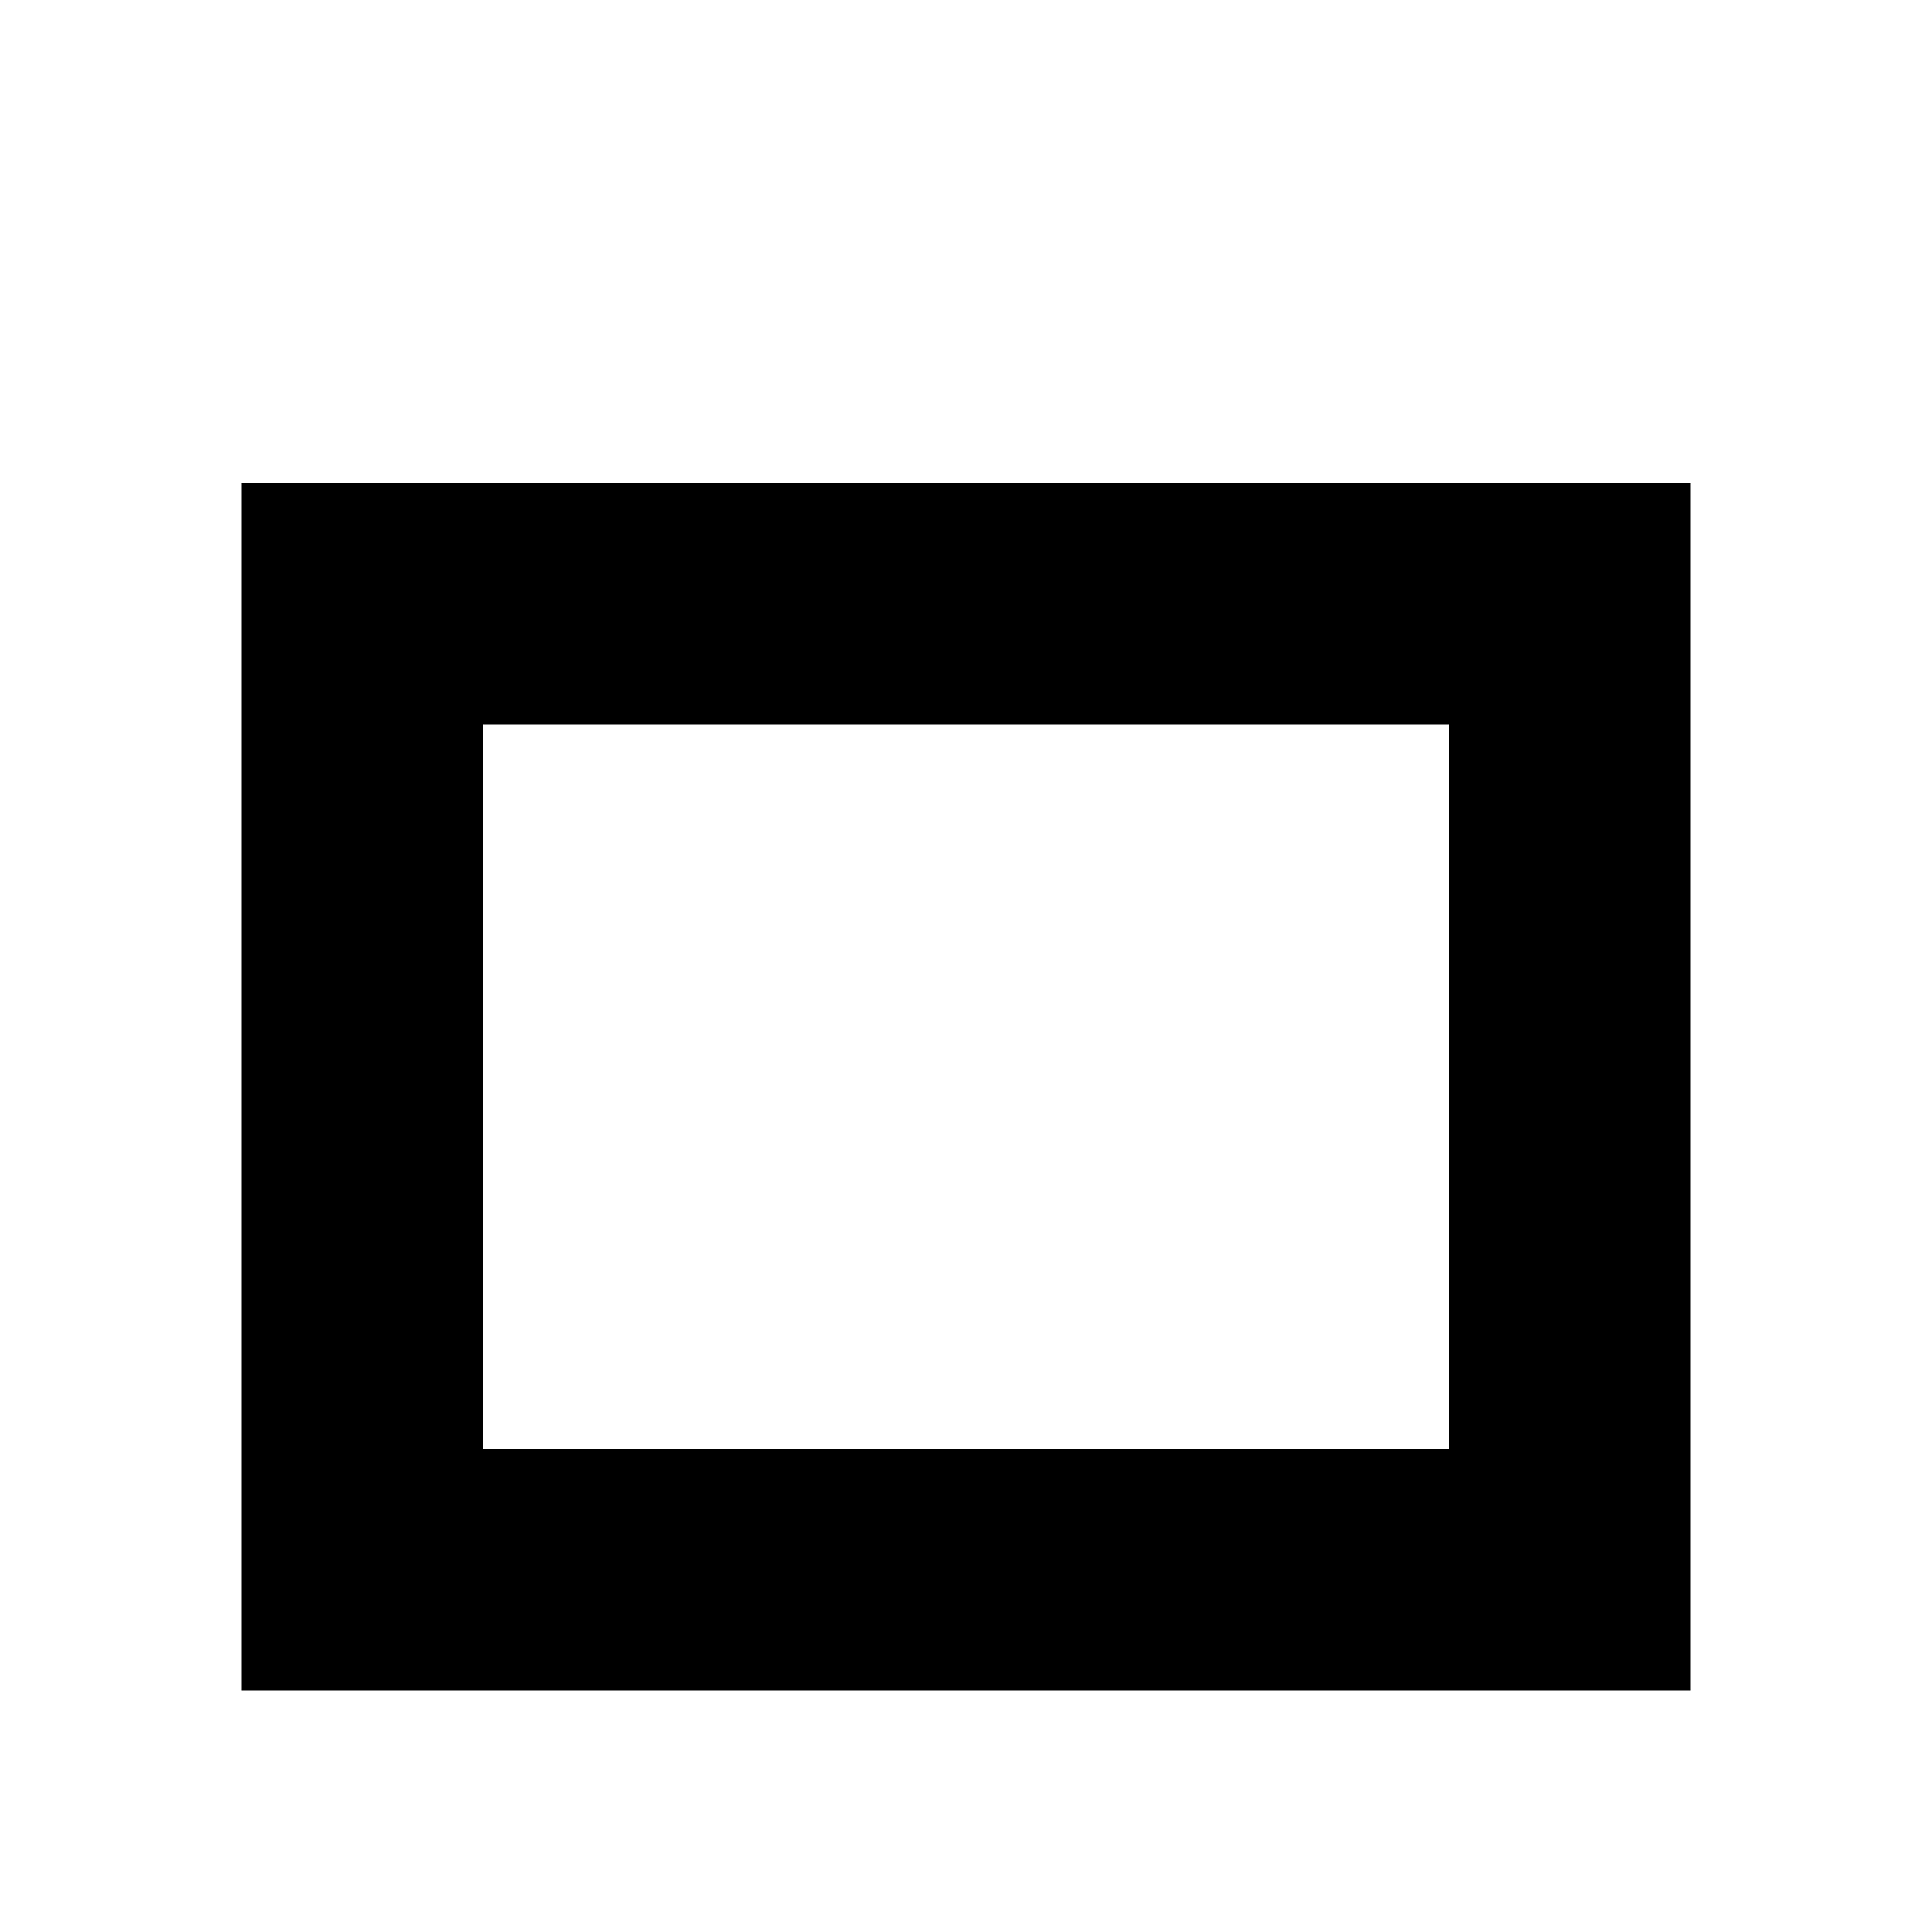
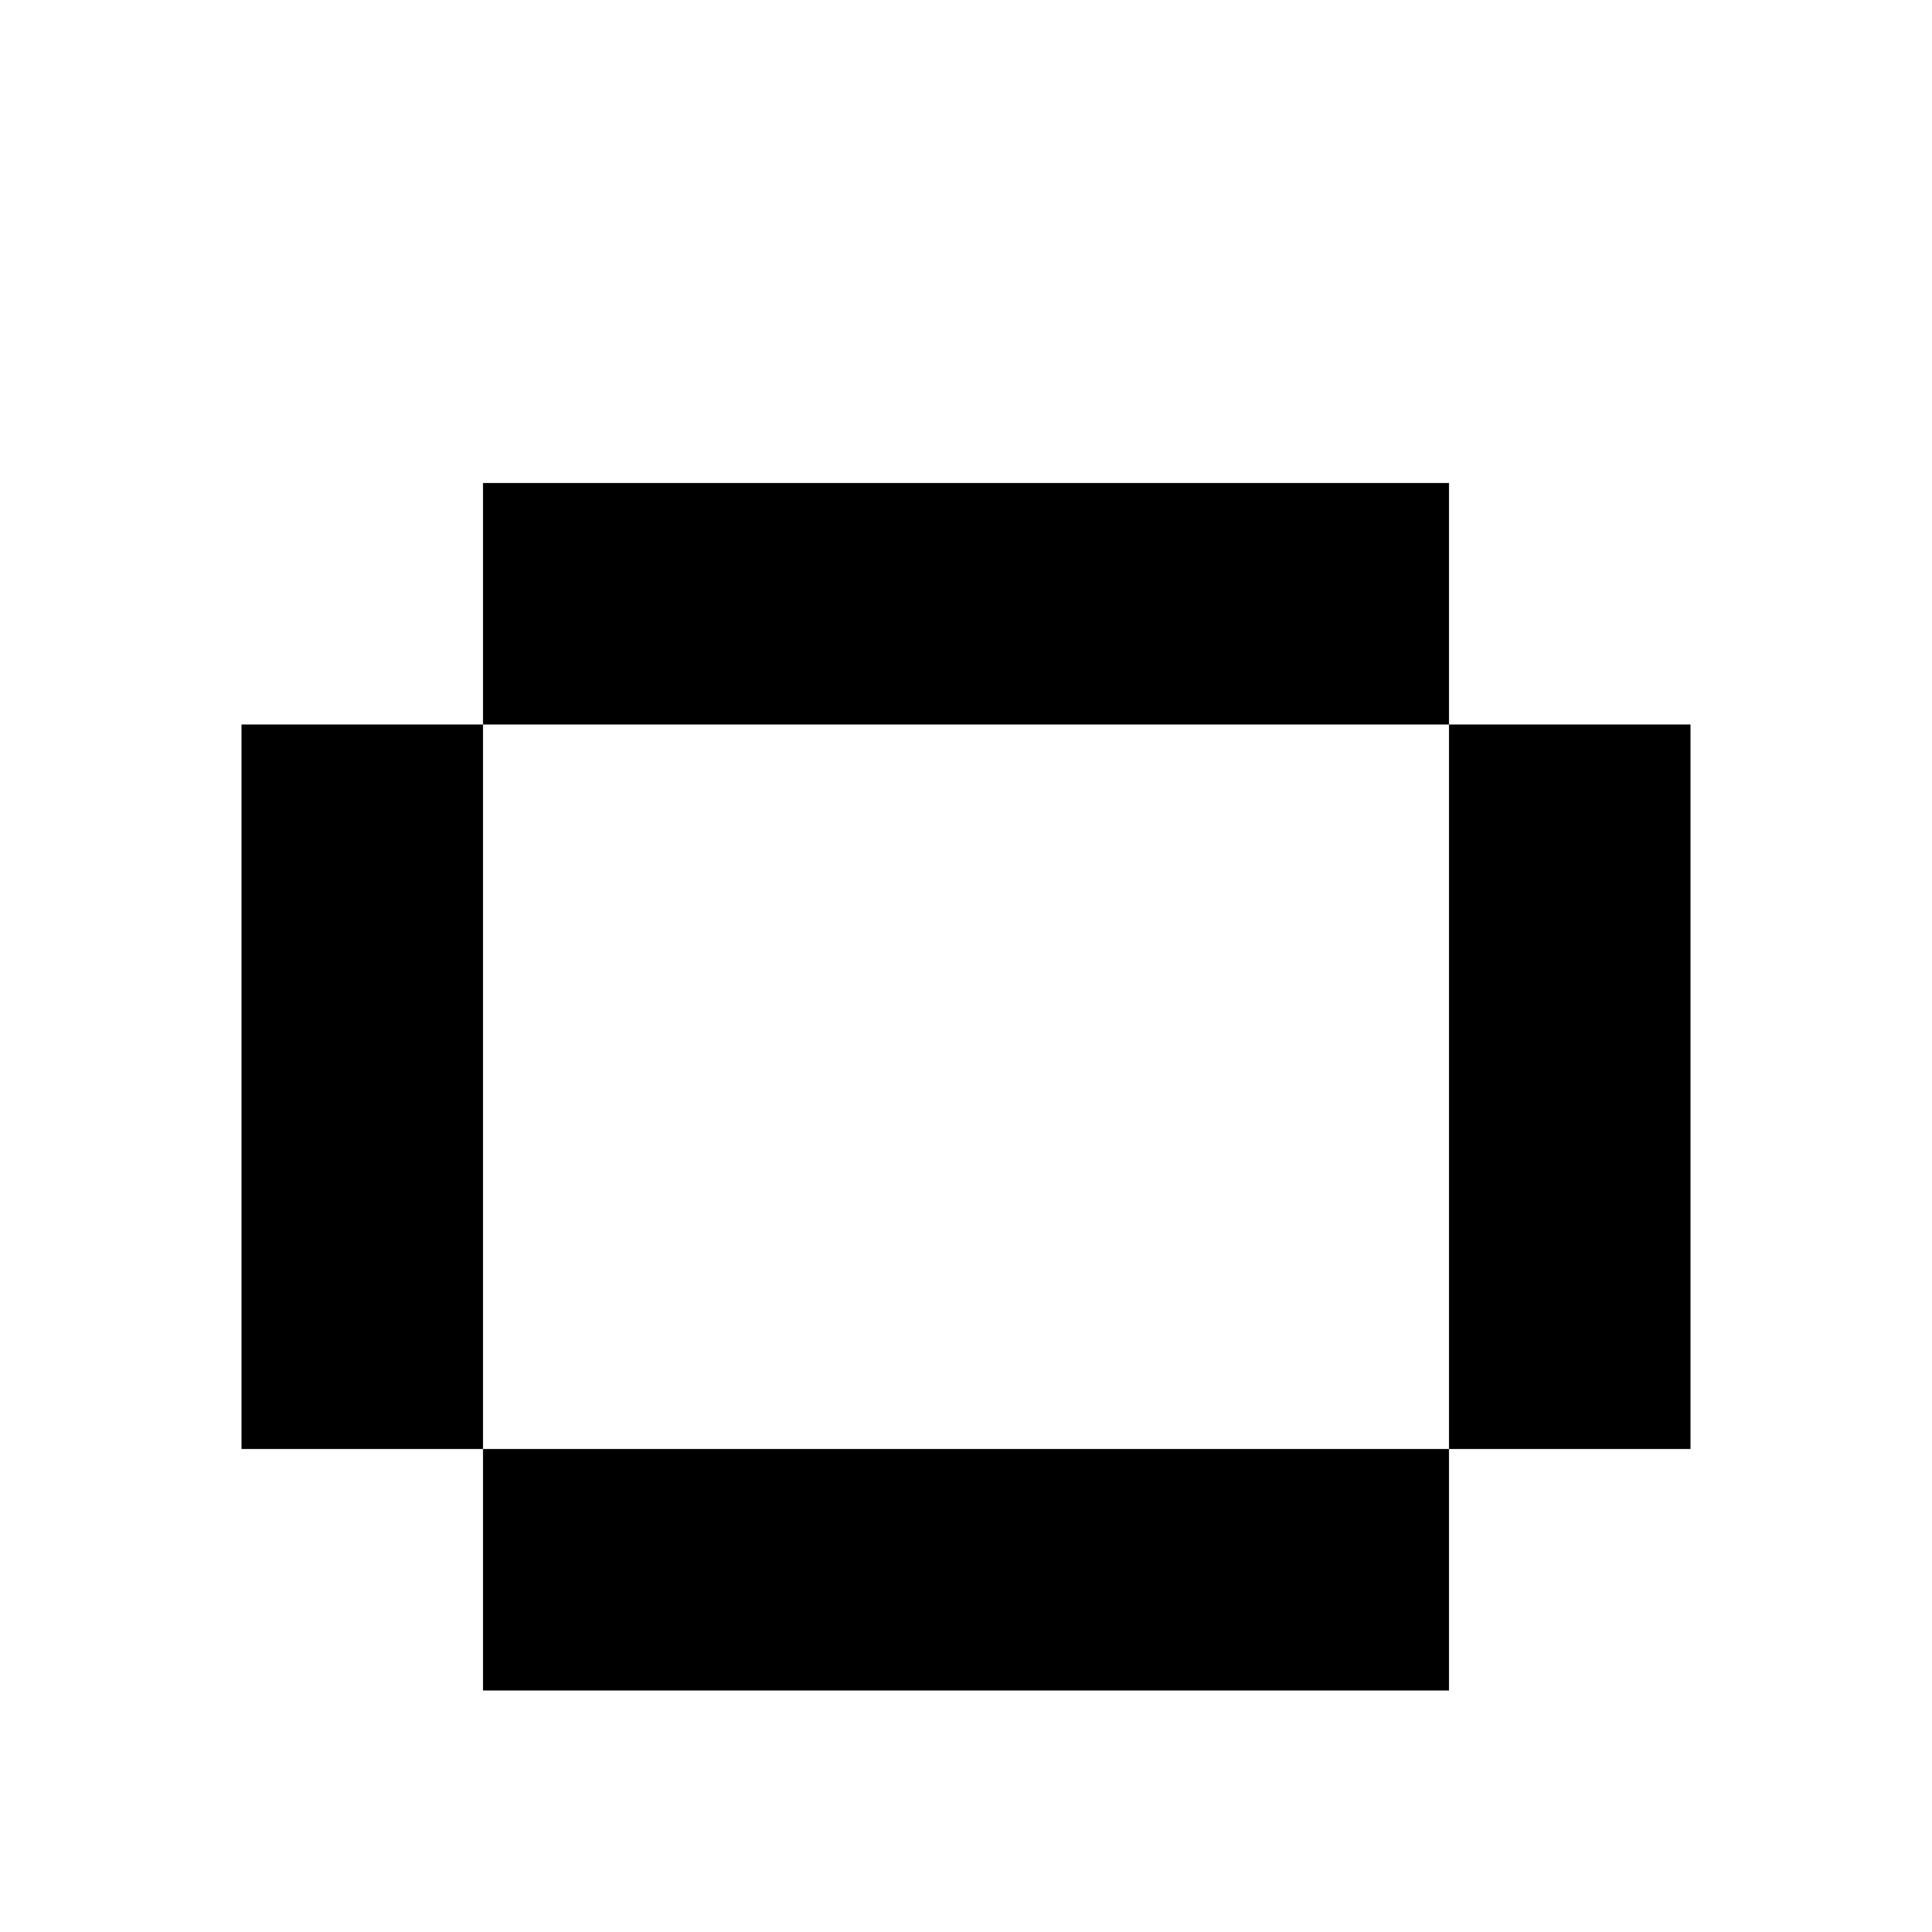
<svg xmlns="http://www.w3.org/2000/svg" viewBox="0 0 8 8">
-   <path d="M2,6L6,6L6,3L2,3M7,7L1,7L1,2L7,2" />
+   <path d="M2,7L6,7L6,2L2,2M7,6L1,6L1,3L7,3" />
</svg>
